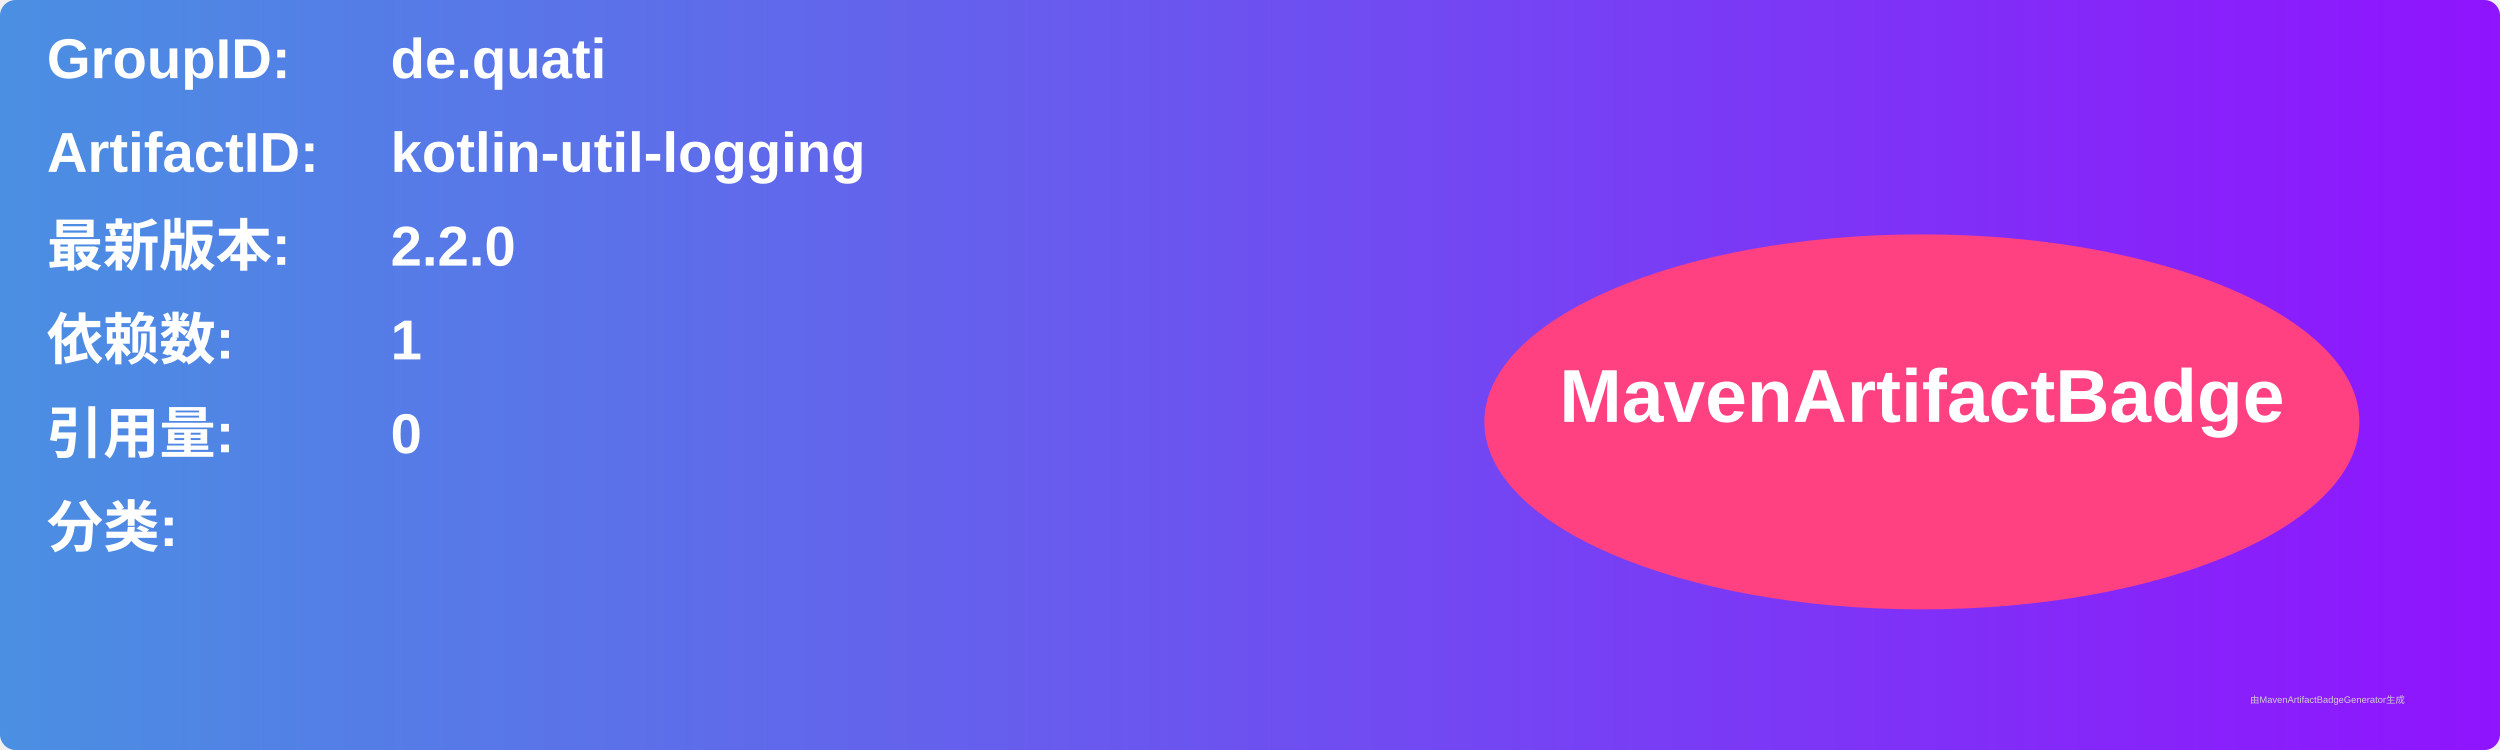
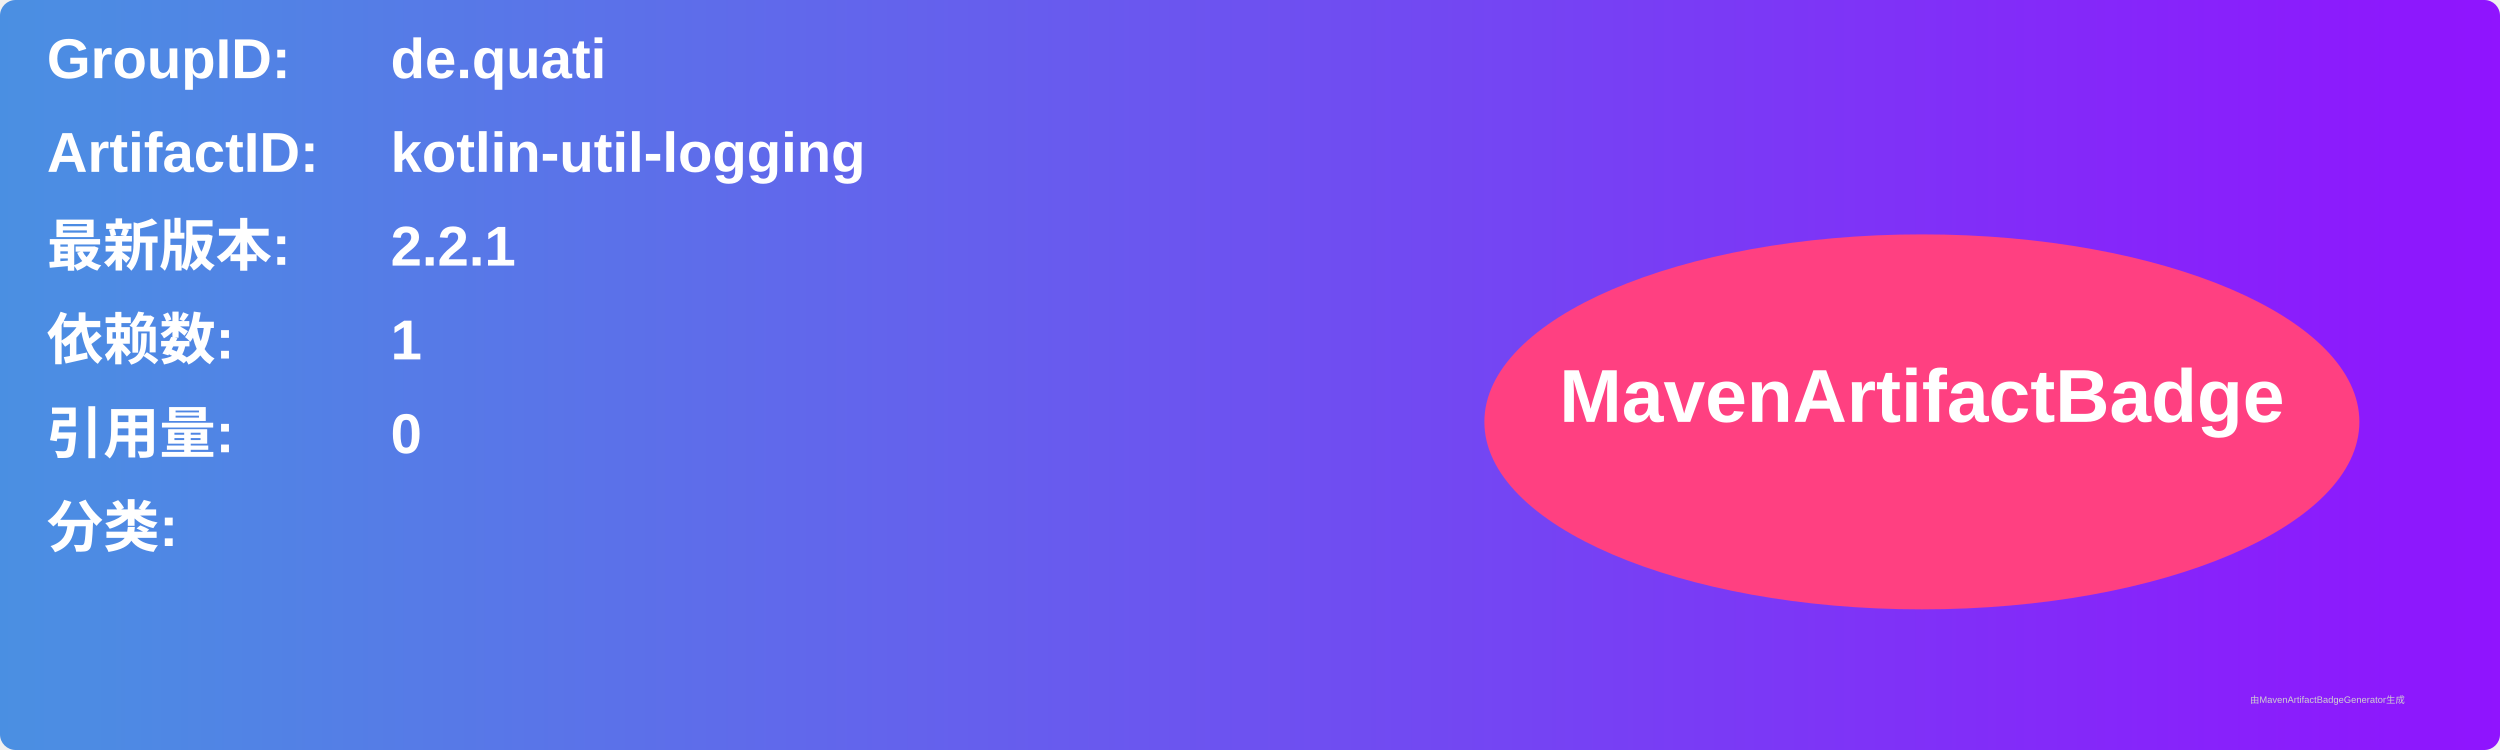
<svg xmlns="http://www.w3.org/2000/svg" width="800" height="240" viewBox="0 0 800 240">
  <linearGradient id="grad" x1="0%" y1="0%" x2="100%" y2="0%">
    <stop offset="0%" stop-color="#4a90e2" />
    <stop offset="100%" stop-color="#9013fe" />
  </linearGradient>
  <rect width="100%" height="100%" rx="5" ry="5" fill="url(#grad)" />
  <g transform="translate(15, 15)">
    <text x="0" y="10" font-family="Arial" font-size="18" fill="white" font-weight="bold" width="260">GroupID:</text>
    <text x="110" y="10" font-family="Arial" font-size="18" fill="white" font-weight="bold" width="460">de.quati</text>
    <text x="0" y="40" font-family="Arial" font-size="18" fill="white" font-weight="bold" width="260">ArtifactID:</text>
    <text x="110" y="40" font-family="Arial" font-size="18" fill="white" font-weight="bold" width="460">kotlin-util-logging</text>
    <text x="0" y="70" font-family="Arial" font-size="18" fill="white" font-weight="bold">最新版本:</text>
    <text x="110" y="70" font-family="Arial" font-size="18" fill="white" font-weight="bold">
-       <tspan font-weight="bold">2.2.0</tspan>
+       <tspan font-weight="bold">2.2.1</tspan>
    </text>
    <text x="0" y="100" font-family="Arial" font-size="18" fill="white" font-weight="bold">依赖数: </text>
    <text x="110" y="100" font-family="Arial" font-size="18" fill="white">
      <tspan font-weight="bold">1</tspan>
    </text>
    <text x="0" y="130" font-family="Arial" font-size="18" fill="white" font-weight="bold">引用量: </text>
    <text x="110" y="130" font-family="Arial" font-size="18" fill="white">
      <tspan font-weight="bold">0</tspan>
    </text>
    <text x="0" y="160" font-family="Arial" font-size="18" fill="white" font-weight="bold">分类:</text>
    <text x="10" y="190" font-family="Arial" font-size="10" fill="white">
      <tspan font-weight="bold" />
    </text>
    <ellipse cx="600" cy="120" rx="140" ry="60" fill="#ff4081" />
    <text x="600" y="120" text-anchor="middle" font-family="Arial" font-size="24" fill="white" font-weight="bold">MavenArtifactBadge</text>
  </g>
  <text x="720" y="225" font-family="Arial" font-size="3" fill="#d0d0d0">由MavenArtifactBadgeGenerator生成</text>
</svg>
